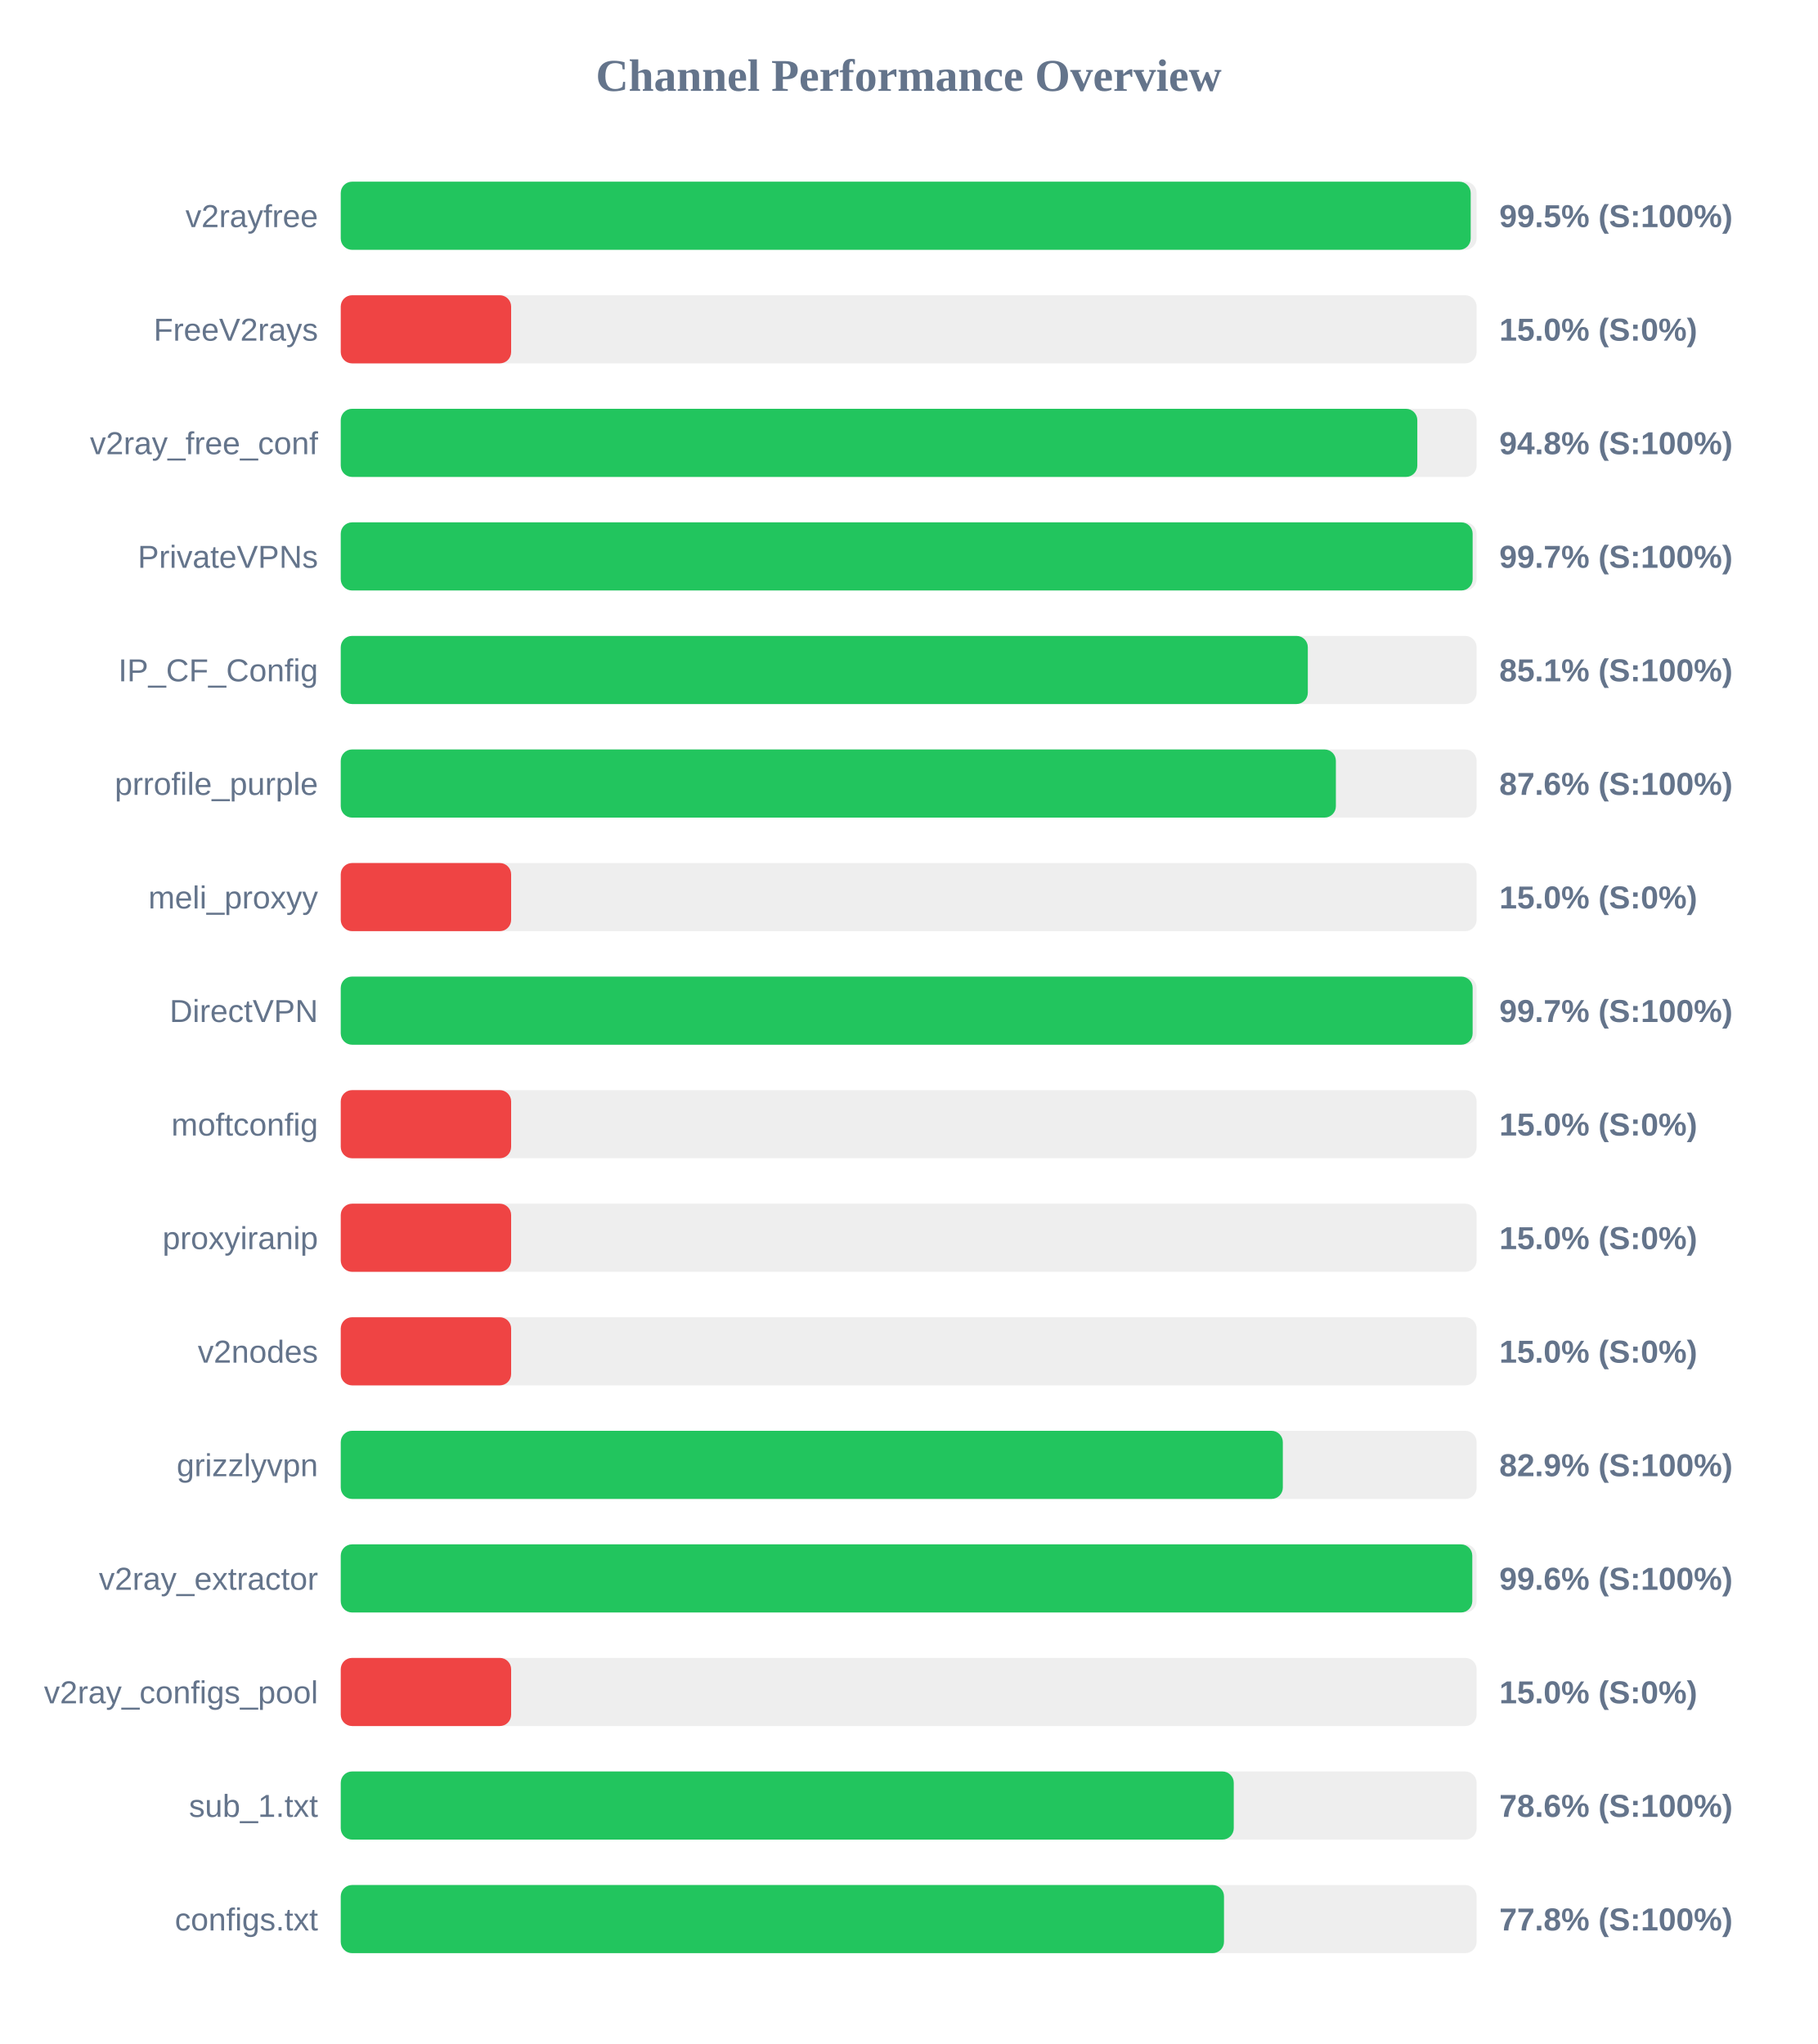
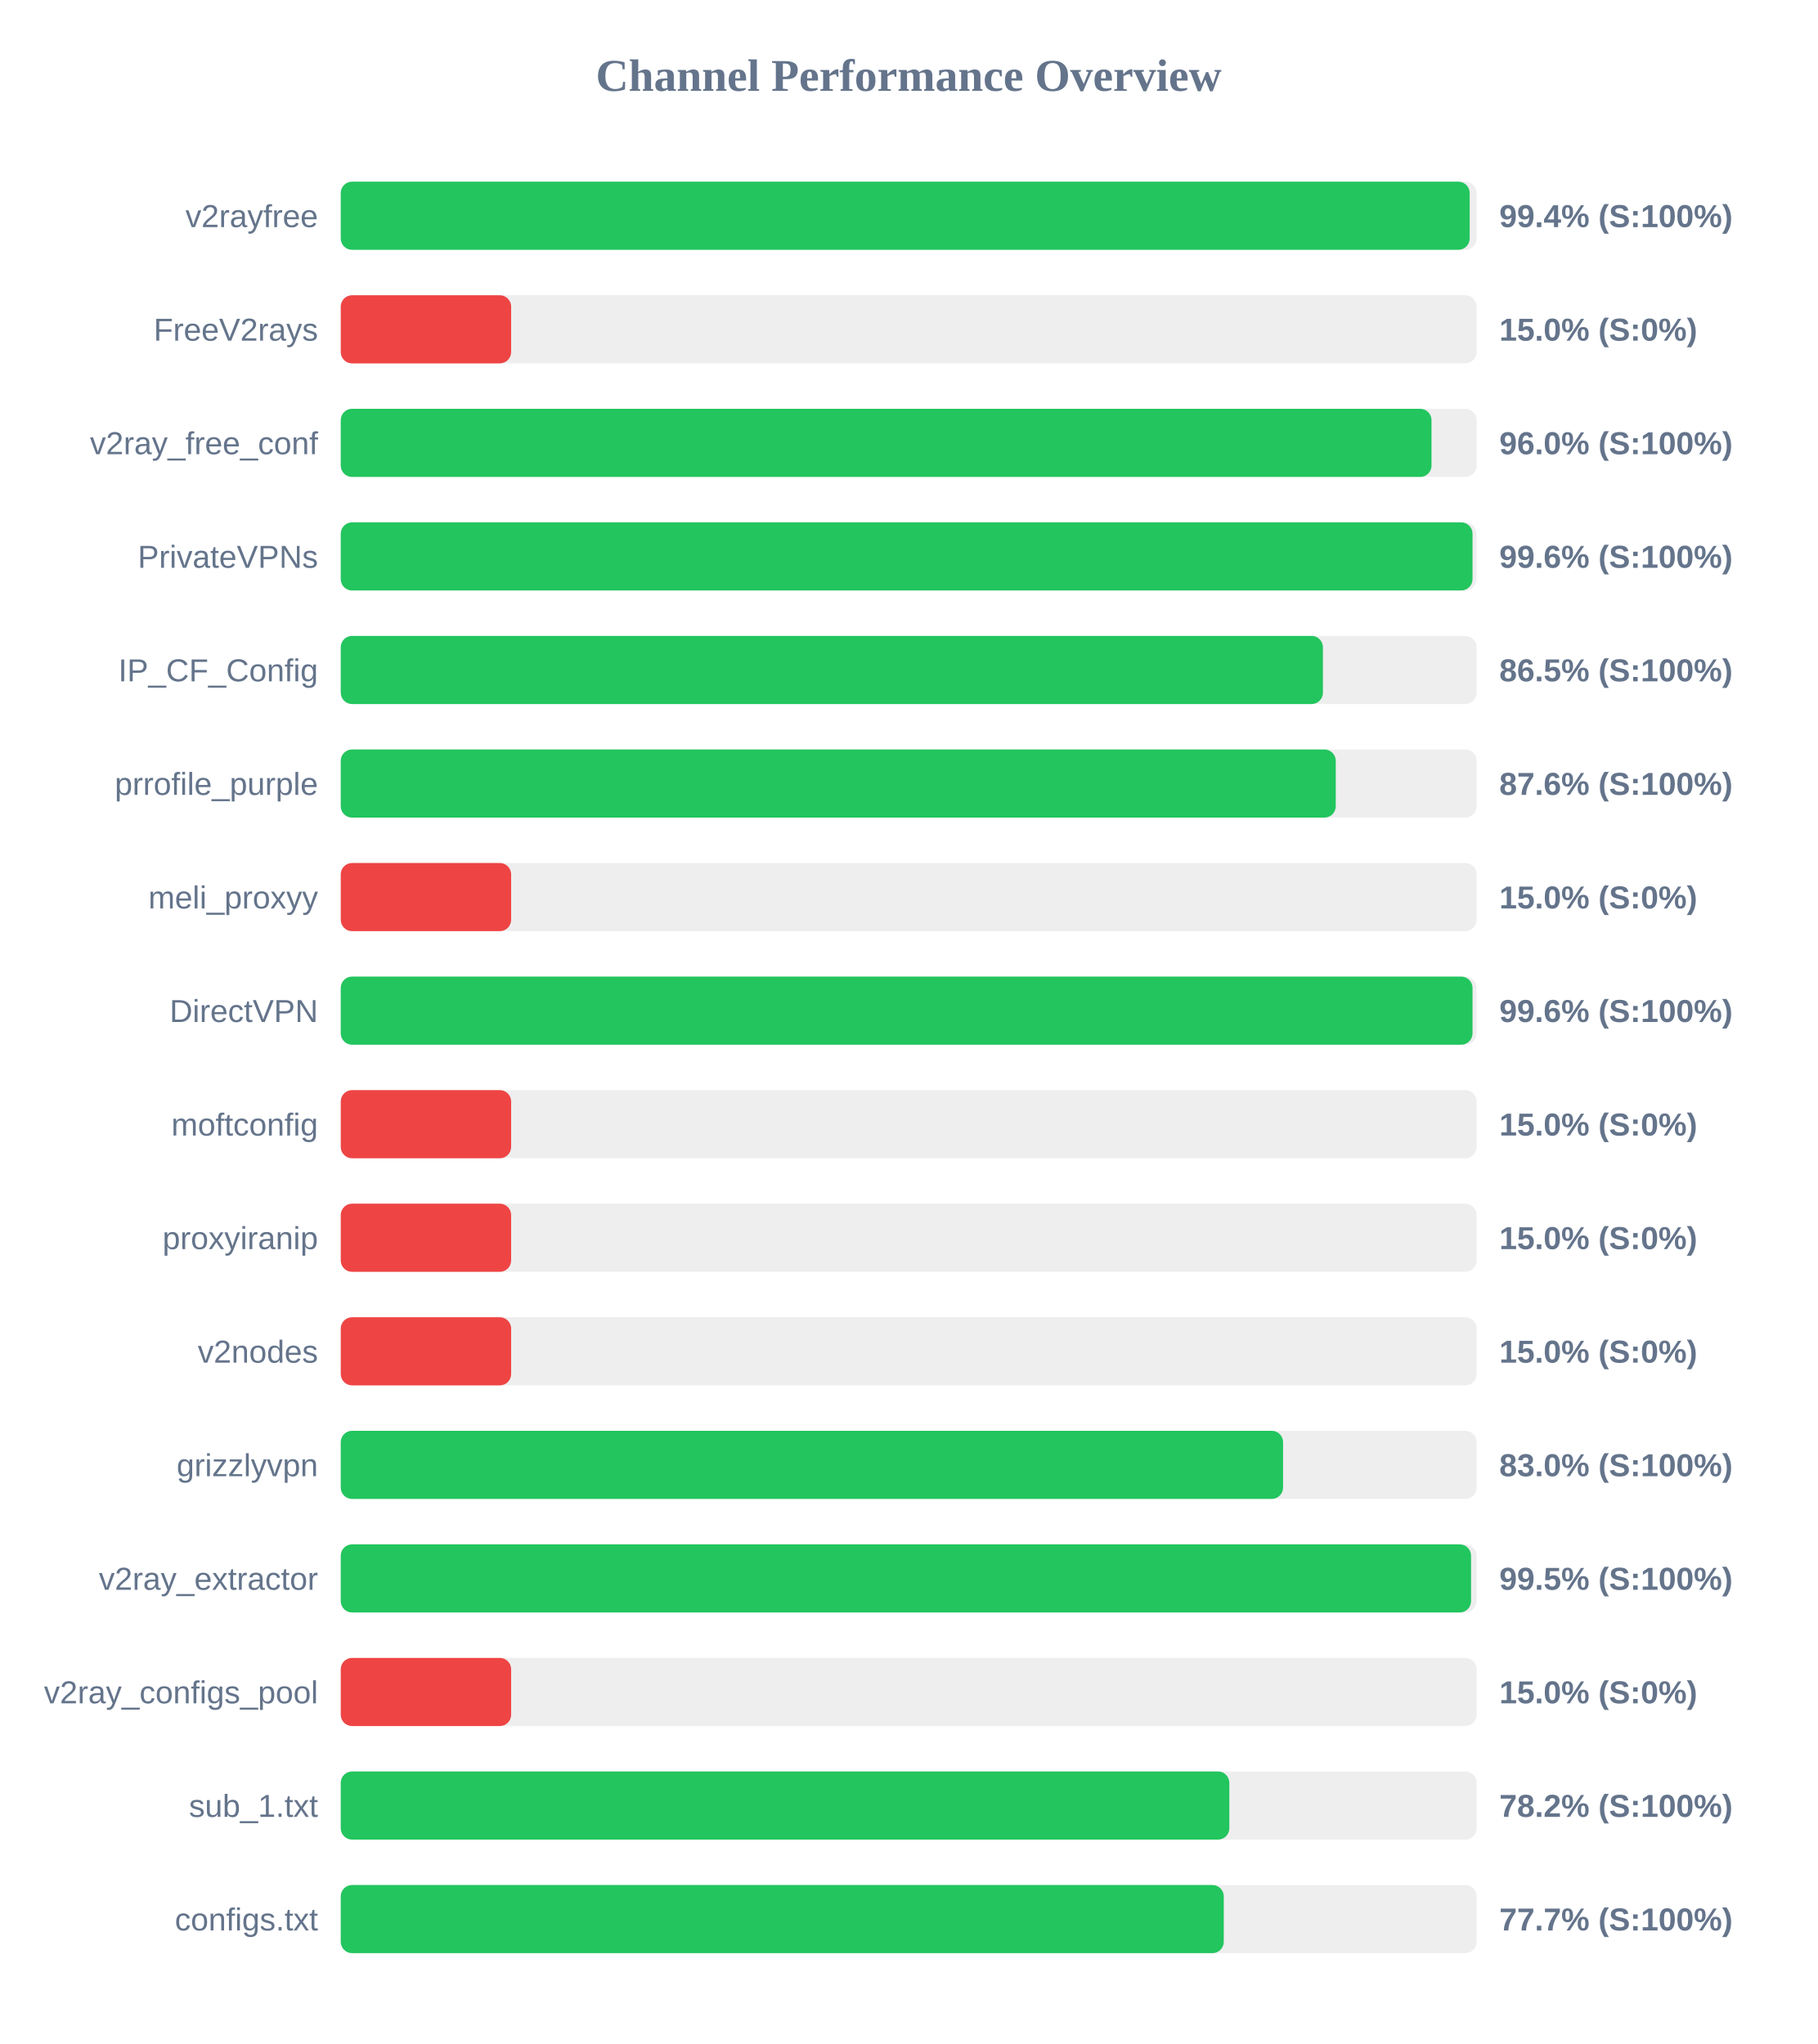
<svg xmlns="http://www.w3.org/2000/svg" width="800" height="900" version="1.1">
  <style>
        .row { font: 14px Arial; fill: #64748b; }
        .score { font: bold 14px Arial; fill: #64748b; }
    </style>
  <text x="400" y="40" text-anchor="middle" font-size="20px" font-weight="bold" fill="#64748b">Channel Performance Overview</text>
  <rect x="150" y="80" width="500" height="30" fill="#eee" rx="5" />
-   <rect x="150" y="80" width="497.4" height="30" fill="#22c55e" rx="5" />
+   <rect x="150" y="80" width="496.95" height="30" fill="#22c55e" rx="5" />
  <text x="140" y="100" text-anchor="end" class="row">v2rayfree</text>
-   <text x="660" y="100" text-anchor="start" class="score">99.5% (S:100%)</text>
+   <text x="660" y="100" text-anchor="start" class="score">99.4% (S:100%)</text>
  <rect x="150" y="130" width="500" height="30" fill="#eee" rx="5" />
  <rect x="150" y="130" width="75.0" height="30" fill="#ef4444" rx="5" />
  <text x="140" y="150" text-anchor="end" class="row">FreeV2rays</text>
  <text x="660" y="150" text-anchor="start" class="score">15.0% (S:0%)</text>
  <rect x="150" y="180" width="500" height="30" fill="#eee" rx="5" />
-   <rect x="150" y="180" width="473.9" height="30" fill="#22c55e" rx="5" />
+   <rect x="150" y="180" width="480.15" height="30" fill="#22c55e" rx="5" />
  <text x="140" y="200" text-anchor="end" class="row">v2ray_free_conf</text>
-   <text x="660" y="200" text-anchor="start" class="score">94.8% (S:100%)</text>
+   <text x="660" y="200" text-anchor="start" class="score">96.0% (S:100%)</text>
  <rect x="150" y="230" width="500" height="30" fill="#eee" rx="5" />
-   <rect x="150" y="230" width="498.25" height="30" fill="#22c55e" rx="5" />
+   <rect x="150" y="230" width="498.2" height="30" fill="#22c55e" rx="5" />
  <text x="140" y="250" text-anchor="end" class="row">PrivateVPNs</text>
-   <text x="660" y="250" text-anchor="start" class="score">99.7% (S:100%)</text>
+   <text x="660" y="250" text-anchor="start" class="score">99.6% (S:100%)</text>
  <rect x="150" y="280" width="500" height="30" fill="#eee" rx="5" />
-   <rect x="150" y="280" width="425.7" height="30" fill="#22c55e" rx="5" />
+   <rect x="150" y="280" width="432.35" height="30" fill="#22c55e" rx="5" />
  <text x="140" y="300" text-anchor="end" class="row">IP_CF_Config</text>
-   <text x="660" y="300" text-anchor="start" class="score">85.1% (S:100%)</text>
+   <text x="660" y="300" text-anchor="start" class="score">86.5% (S:100%)</text>
  <rect x="150" y="330" width="500" height="30" fill="#eee" rx="5" />
-   <rect x="150" y="330" width="438.05" height="30" fill="#22c55e" rx="5" />
+   <rect x="150" y="330" width="438.0" height="30" fill="#22c55e" rx="5" />
  <text x="140" y="350" text-anchor="end" class="row">prrofile_purple</text>
  <text x="660" y="350" text-anchor="start" class="score">87.6% (S:100%)</text>
  <rect x="150" y="380" width="500" height="30" fill="#eee" rx="5" />
  <rect x="150" y="380" width="75.0" height="30" fill="#ef4444" rx="5" />
  <text x="140" y="400" text-anchor="end" class="row">meli_proxyy</text>
  <text x="660" y="400" text-anchor="start" class="score">15.0% (S:0%)</text>
  <rect x="150" y="430" width="500" height="30" fill="#eee" rx="5" />
-   <rect x="150" y="430" width="498.25" height="30" fill="#22c55e" rx="5" />
+   <rect x="150" y="430" width="498.2" height="30" fill="#22c55e" rx="5" />
  <text x="140" y="450" text-anchor="end" class="row">DirectVPN</text>
-   <text x="660" y="450" text-anchor="start" class="score">99.7% (S:100%)</text>
+   <text x="660" y="450" text-anchor="start" class="score">99.6% (S:100%)</text>
  <rect x="150" y="480" width="500" height="30" fill="#eee" rx="5" />
  <rect x="150" y="480" width="75.0" height="30" fill="#ef4444" rx="5" />
  <text x="140" y="500" text-anchor="end" class="row">moftconfig</text>
  <text x="660" y="500" text-anchor="start" class="score">15.0% (S:0%)</text>
  <rect x="150" y="530" width="500" height="30" fill="#eee" rx="5" />
  <rect x="150" y="530" width="75.0" height="30" fill="#ef4444" rx="5" />
  <text x="140" y="550" text-anchor="end" class="row">proxyiranip</text>
  <text x="660" y="550" text-anchor="start" class="score">15.0% (S:0%)</text>
  <rect x="150" y="580" width="500" height="30" fill="#eee" rx="5" />
  <rect x="150" y="580" width="75.0" height="30" fill="#ef4444" rx="5" />
  <text x="140" y="600" text-anchor="end" class="row">v2nodes</text>
  <text x="660" y="600" text-anchor="start" class="score">15.0% (S:0%)</text>
  <rect x="150" y="630" width="500" height="30" fill="#eee" rx="5" />
-   <rect x="150" y="630" width="414.7" height="30" fill="#22c55e" rx="5" />
+   <rect x="150" y="630" width="414.8" height="30" fill="#22c55e" rx="5" />
  <text x="140" y="650" text-anchor="end" class="row">grizzlyvpn</text>
-   <text x="660" y="650" text-anchor="start" class="score">82.9% (S:100%)</text>
+   <text x="660" y="650" text-anchor="start" class="score">83.0% (S:100%)</text>
  <rect x="150" y="680" width="500" height="30" fill="#eee" rx="5" />
-   <rect x="150" y="680" width="498.1" height="30" fill="#22c55e" rx="5" />
+   <rect x="150" y="680" width="497.55" height="30" fill="#22c55e" rx="5" />
  <text x="140" y="700" text-anchor="end" class="row">v2ray_extractor</text>
-   <text x="660" y="700" text-anchor="start" class="score">99.6% (S:100%)</text>
+   <text x="660" y="700" text-anchor="start" class="score">99.5% (S:100%)</text>
  <rect x="150" y="730" width="500" height="30" fill="#eee" rx="5" />
  <rect x="150" y="730" width="75.0" height="30" fill="#ef4444" rx="5" />
  <text x="140" y="750" text-anchor="end" class="row">v2ray_configs_pool</text>
  <text x="660" y="750" text-anchor="start" class="score">15.0% (S:0%)</text>
  <rect x="150" y="780" width="500" height="30" fill="#eee" rx="5" />
-   <rect x="150" y="780" width="393.1" height="30" fill="#22c55e" rx="5" />
+   <rect x="150" y="780" width="391.15" height="30" fill="#22c55e" rx="5" />
  <text x="140" y="800" text-anchor="end" class="row">sub_1.txt</text>
-   <text x="660" y="800" text-anchor="start" class="score">78.6% (S:100%)</text>
+   <text x="660" y="800" text-anchor="start" class="score">78.2% (S:100%)</text>
  <rect x="150" y="830" width="500" height="30" fill="#eee" rx="5" />
-   <rect x="150" y="830" width="388.8" height="30" fill="#22c55e" rx="5" />
+   <rect x="150" y="830" width="388.7" height="30" fill="#22c55e" rx="5" />
  <text x="140" y="850" text-anchor="end" class="row">configs.txt</text>
-   <text x="660" y="850" text-anchor="start" class="score">77.8% (S:100%)</text>
+   <text x="660" y="850" text-anchor="start" class="score">77.7% (S:100%)</text>
</svg>
